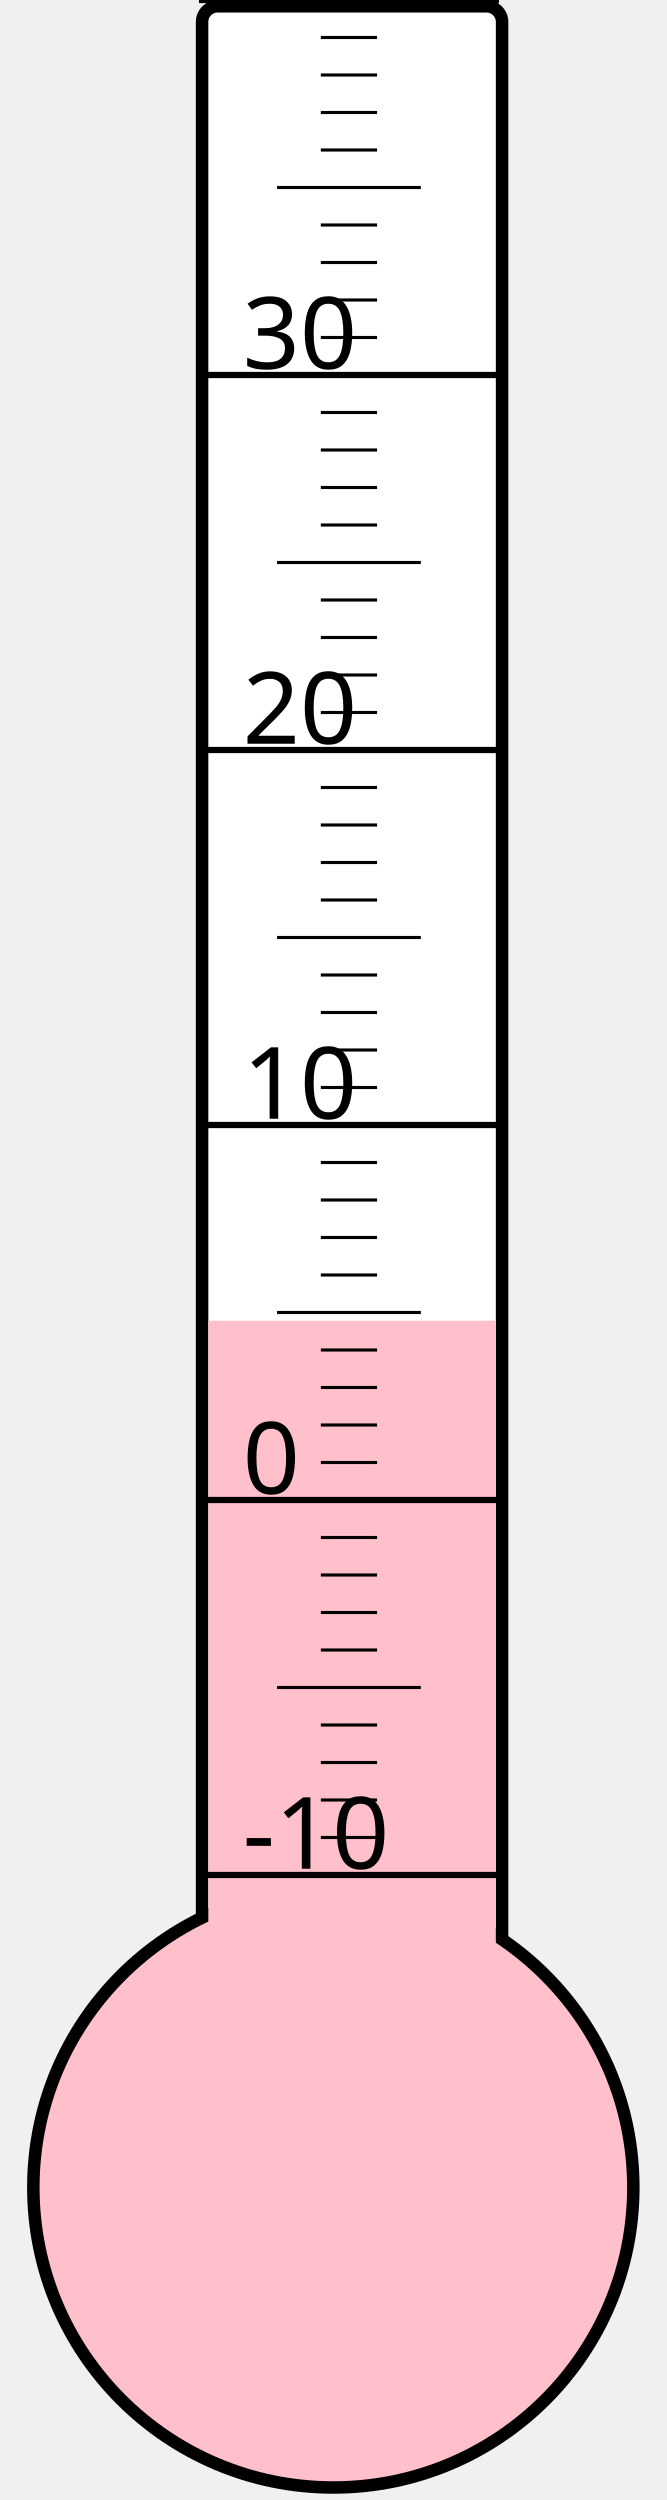
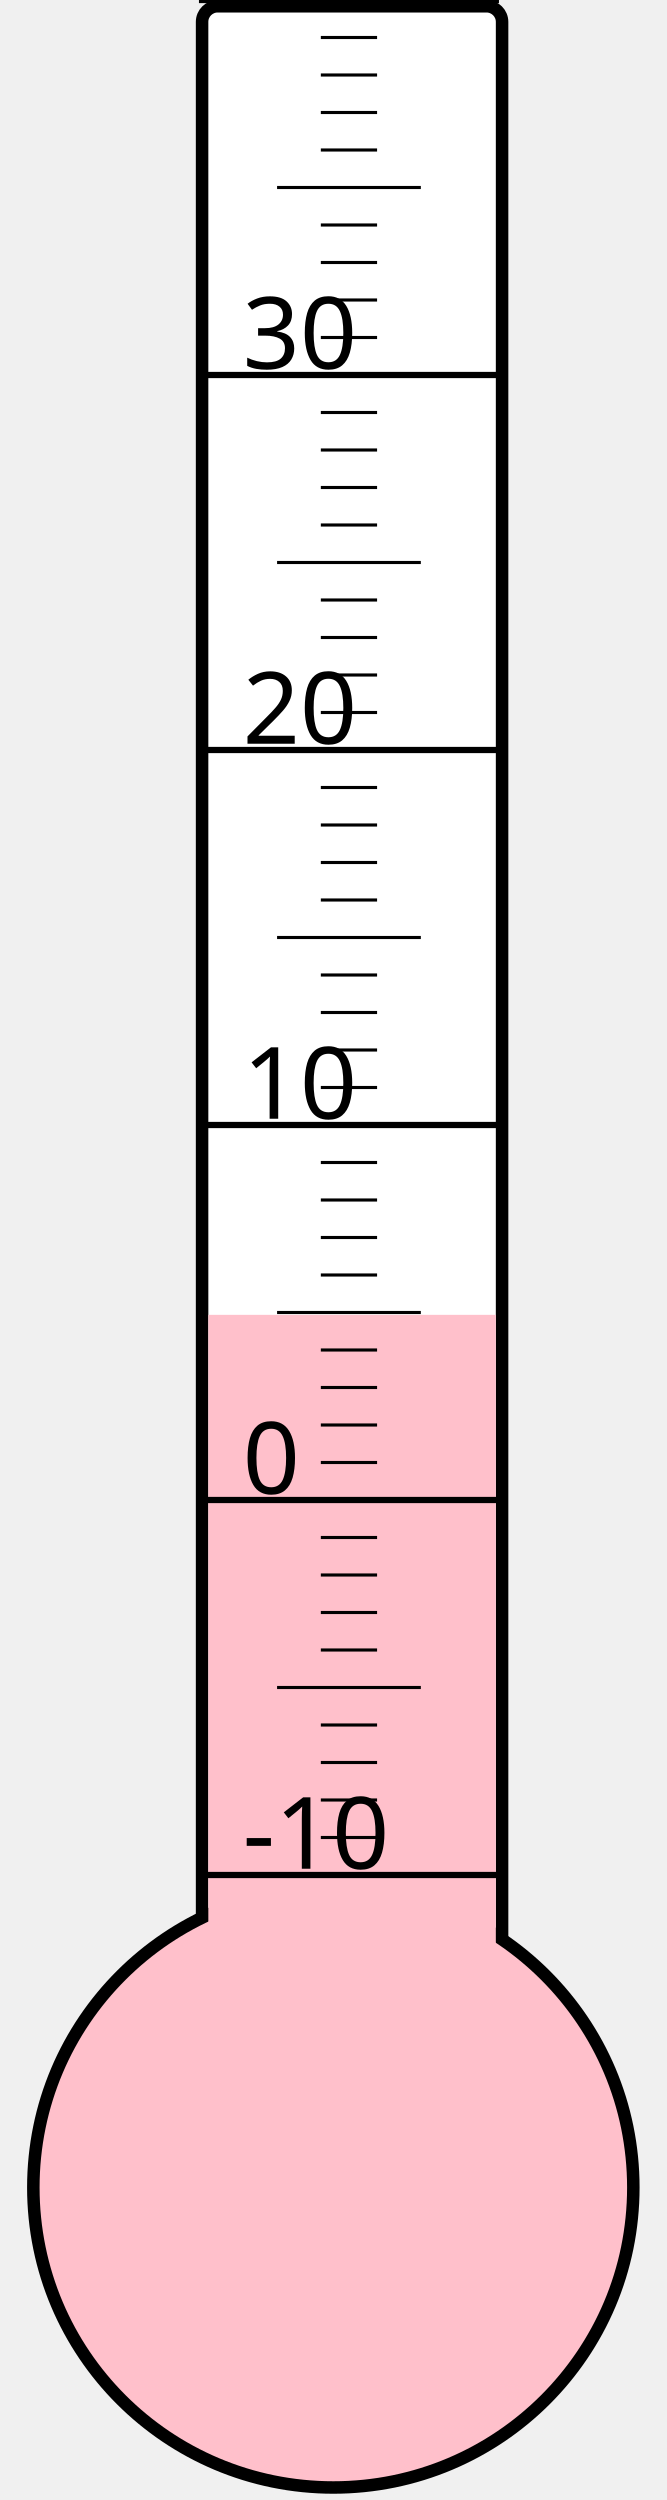
<svg xmlns="http://www.w3.org/2000/svg" width="40px" height="150px" viewBox="0 0 200 800">
  <rect width="200" height="800" x="0" y="0" style="fill: #ffffeb; fill-opacity: 0;" />
  <rect width="96" height="680" x="58" y="2" rx="5" ry="5" style="fill: white; fill-opacity: 1; stroke: black; stroke-width: 4;" />
  <circle cx="100" cy="700" r="96" style="fill: pink; stroke: black; stroke-width: 4;" />
-   <rect width="92" height="277.375" x="60" y="422.625" style="fill: pink; fill-opacity: 1; stroke-width: 0;" />
+   <rect width="92" height="279.25" x="60" y="420.75" style="fill: pink; fill-opacity: 1; stroke-width: 0;" />
  <text x="71" y="598" style="font-family: sans-serif; font-size: 24pt;">-10</text>
  <text x="71" y="478" style="font-family: sans-serif; font-size: 24pt;">0</text>
  <text x="71" y="358" style="font-family: sans-serif; font-size: 24pt;">10</text>
  <text x="71" y="238" style="font-family: sans-serif; font-size: 24pt;">20</text>
  <text x="71" y="118" style="font-family: sans-serif; font-size: 24pt;">30</text>
  <g style="stroke: black;">
    <line x1="57" y1="600" x2="153" y2="600" style="stroke-width: 2;" />
    <line x1="96" y1="588" x2="114" y2="588" style="stroke-width: 1;" />
    <line x1="96" y1="576" x2="114" y2="576" style="stroke-width: 1;" />
    <line x1="96" y1="564" x2="114" y2="564" style="stroke-width: 1;" />
    <line x1="96" y1="552" x2="114" y2="552" style="stroke-width: 1;" />
    <line x1="82" y1="540" x2="128" y2="540" style="stroke-width: 1;" />
    <line x1="96" y1="528" x2="114" y2="528" style="stroke-width: 1;" />
    <line x1="96" y1="516" x2="114" y2="516" style="stroke-width: 1;" />
    <line x1="96" y1="504" x2="114" y2="504" style="stroke-width: 1;" />
    <line x1="96" y1="492" x2="114" y2="492" style="stroke-width: 1;" />
    <line x1="57" y1="480" x2="153" y2="480" style="stroke-width: 2;" />
    <line x1="96" y1="468" x2="114" y2="468" style="stroke-width: 1;" />
    <line x1="96" y1="456" x2="114" y2="456" style="stroke-width: 1;" />
    <line x1="96" y1="444" x2="114" y2="444" style="stroke-width: 1;" />
    <line x1="96" y1="432" x2="114" y2="432" style="stroke-width: 1;" />
    <line x1="82" y1="420" x2="128" y2="420" style="stroke-width: 1;" />
    <line x1="96" y1="408" x2="114" y2="408" style="stroke-width: 1;" />
    <line x1="96" y1="396" x2="114" y2="396" style="stroke-width: 1;" />
    <line x1="96" y1="384" x2="114" y2="384" style="stroke-width: 1;" />
    <line x1="96" y1="372" x2="114" y2="372" style="stroke-width: 1;" />
    <line x1="57" y1="360" x2="153" y2="360" style="stroke-width: 2;" />
    <line x1="96" y1="348" x2="114" y2="348" style="stroke-width: 1;" />
    <line x1="96" y1="336" x2="114" y2="336" style="stroke-width: 1;" />
    <line x1="96" y1="324" x2="114" y2="324" style="stroke-width: 1;" />
    <line x1="96" y1="312" x2="114" y2="312" style="stroke-width: 1;" />
    <line x1="82" y1="300" x2="128" y2="300" style="stroke-width: 1;" />
    <line x1="96" y1="288" x2="114" y2="288" style="stroke-width: 1;" />
    <line x1="96" y1="276" x2="114" y2="276" style="stroke-width: 1;" />
    <line x1="96" y1="264" x2="114" y2="264" style="stroke-width: 1;" />
    <line x1="96" y1="252" x2="114" y2="252" style="stroke-width: 1;" />
    <line x1="57" y1="240" x2="153" y2="240" style="stroke-width: 2;" />
    <line x1="96" y1="228" x2="114" y2="228" style="stroke-width: 1;" />
    <line x1="96" y1="216" x2="114" y2="216" style="stroke-width: 1;" />
    <line x1="96" y1="204" x2="114" y2="204" style="stroke-width: 1;" />
    <line x1="96" y1="192" x2="114" y2="192" style="stroke-width: 1;" />
    <line x1="82" y1="180" x2="128" y2="180" style="stroke-width: 1;" />
    <line x1="96" y1="168" x2="114" y2="168" style="stroke-width: 1;" />
    <line x1="96" y1="156" x2="114" y2="156" style="stroke-width: 1;" />
    <line x1="96" y1="144" x2="114" y2="144" style="stroke-width: 1;" />
    <line x1="96" y1="132" x2="114" y2="132" style="stroke-width: 1;" />
    <line x1="57" y1="120" x2="153" y2="120" style="stroke-width: 2;" />
    <line x1="96" y1="108" x2="114" y2="108" style="stroke-width: 1;" />
    <line x1="96" y1="96" x2="114" y2="96" style="stroke-width: 1;" />
    <line x1="96" y1="84" x2="114" y2="84" style="stroke-width: 1;" />
    <line x1="96" y1="72" x2="114" y2="72" style="stroke-width: 1;" />
    <line x1="82" y1="60" x2="128" y2="60" style="stroke-width: 1;" />
    <line x1="96" y1="48" x2="114" y2="48" style="stroke-width: 1;" />
    <line x1="96" y1="36" x2="114" y2="36" style="stroke-width: 1;" />
    <line x1="96" y1="24" x2="114" y2="24" style="stroke-width: 1;" />
    <line x1="96" y1="12" x2="114" y2="12" style="stroke-width: 1;" />
    <line x1="57" y1="0" x2="153" y2="0" style="stroke-width: 2;" />
  </g>
</svg>
